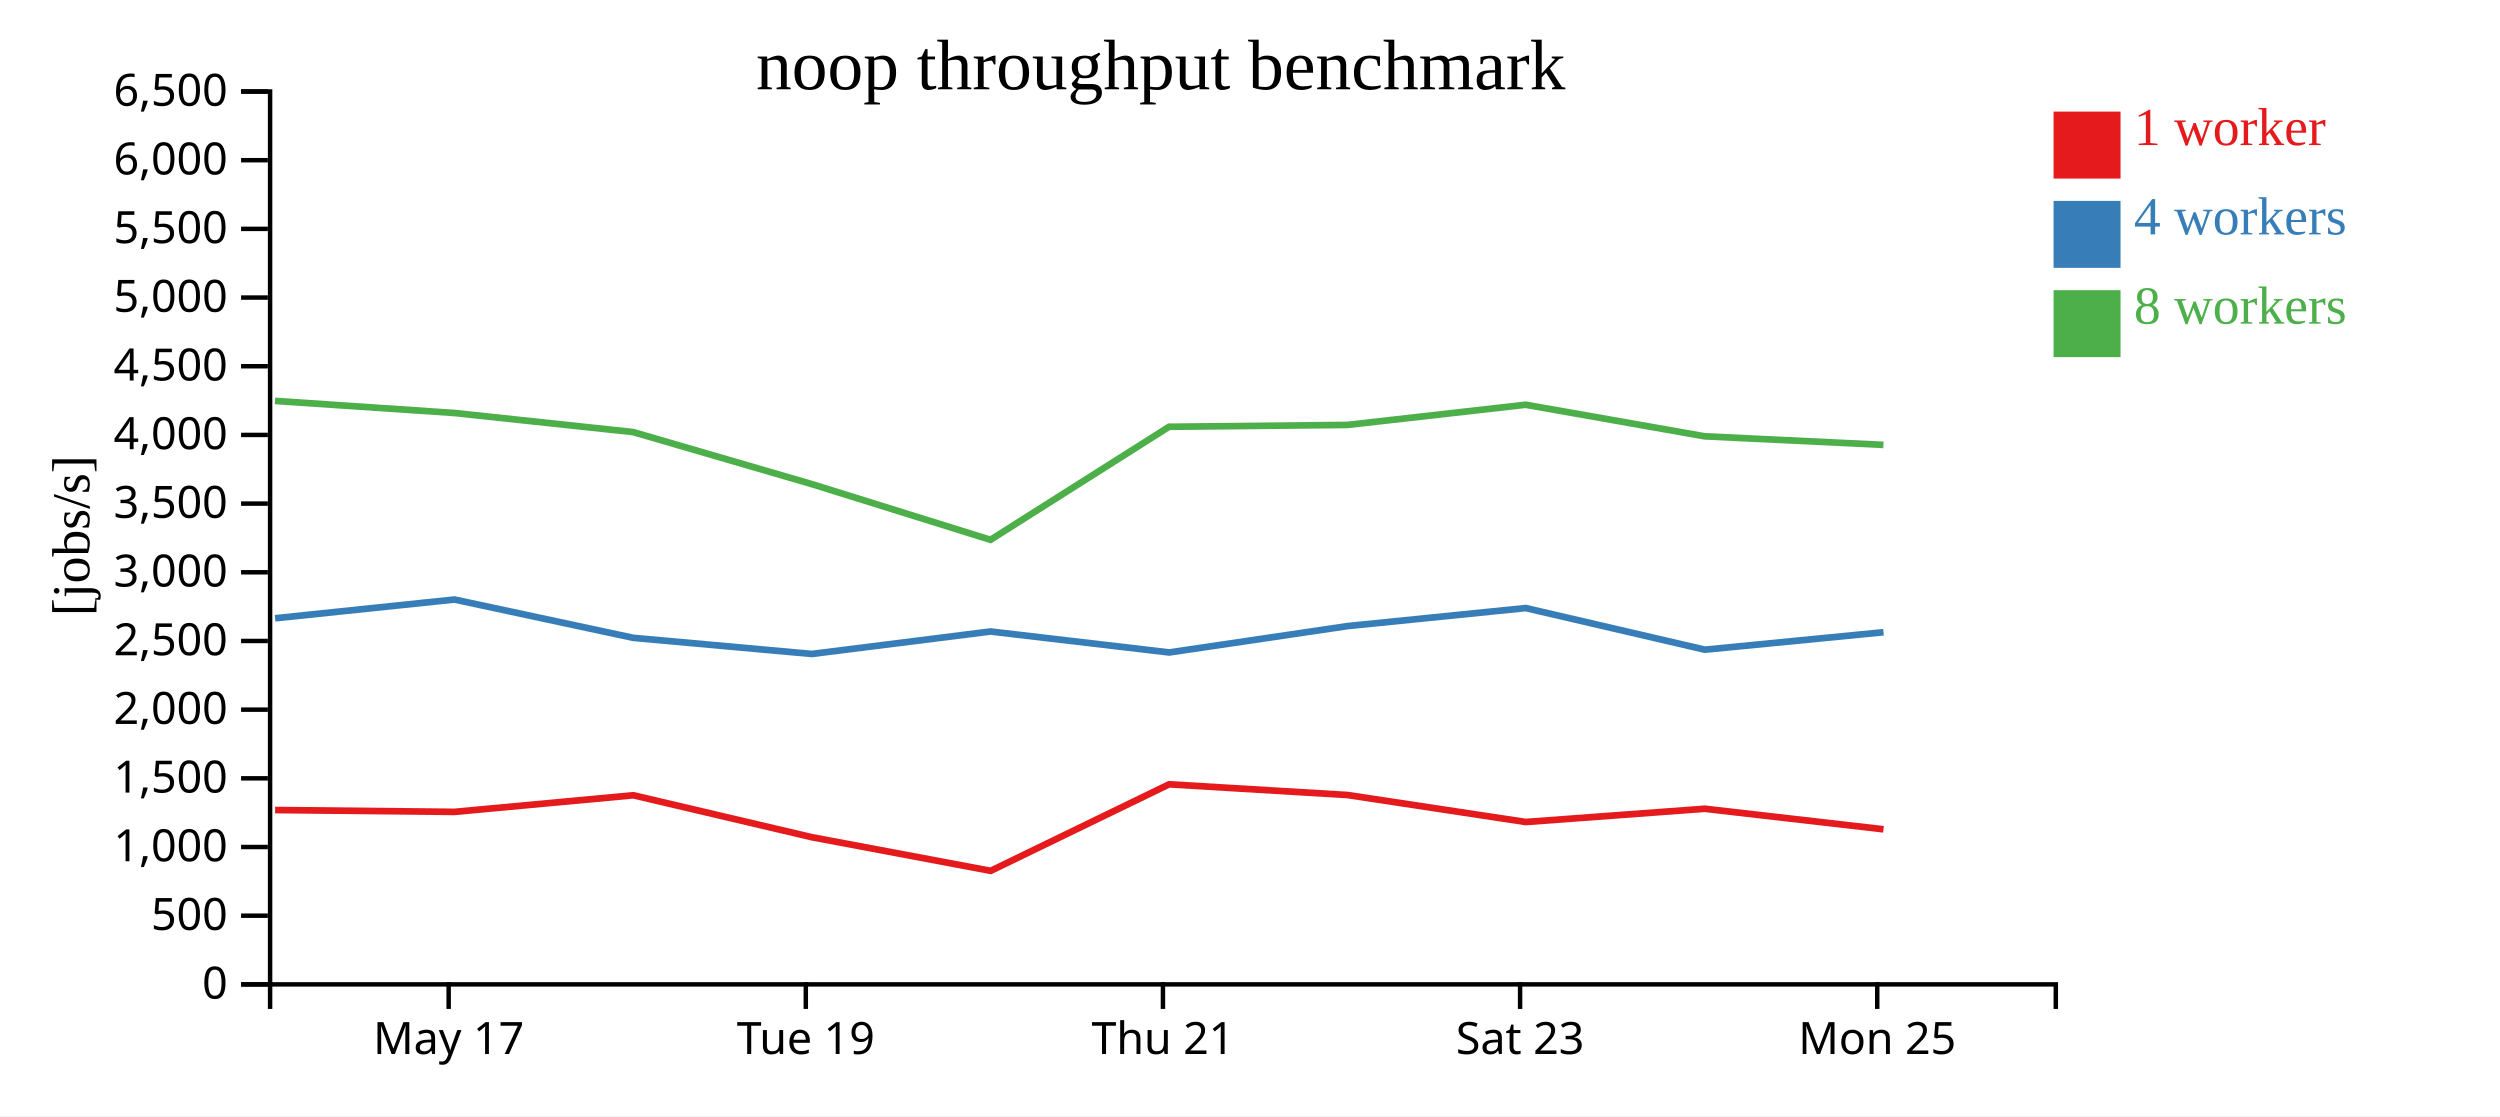
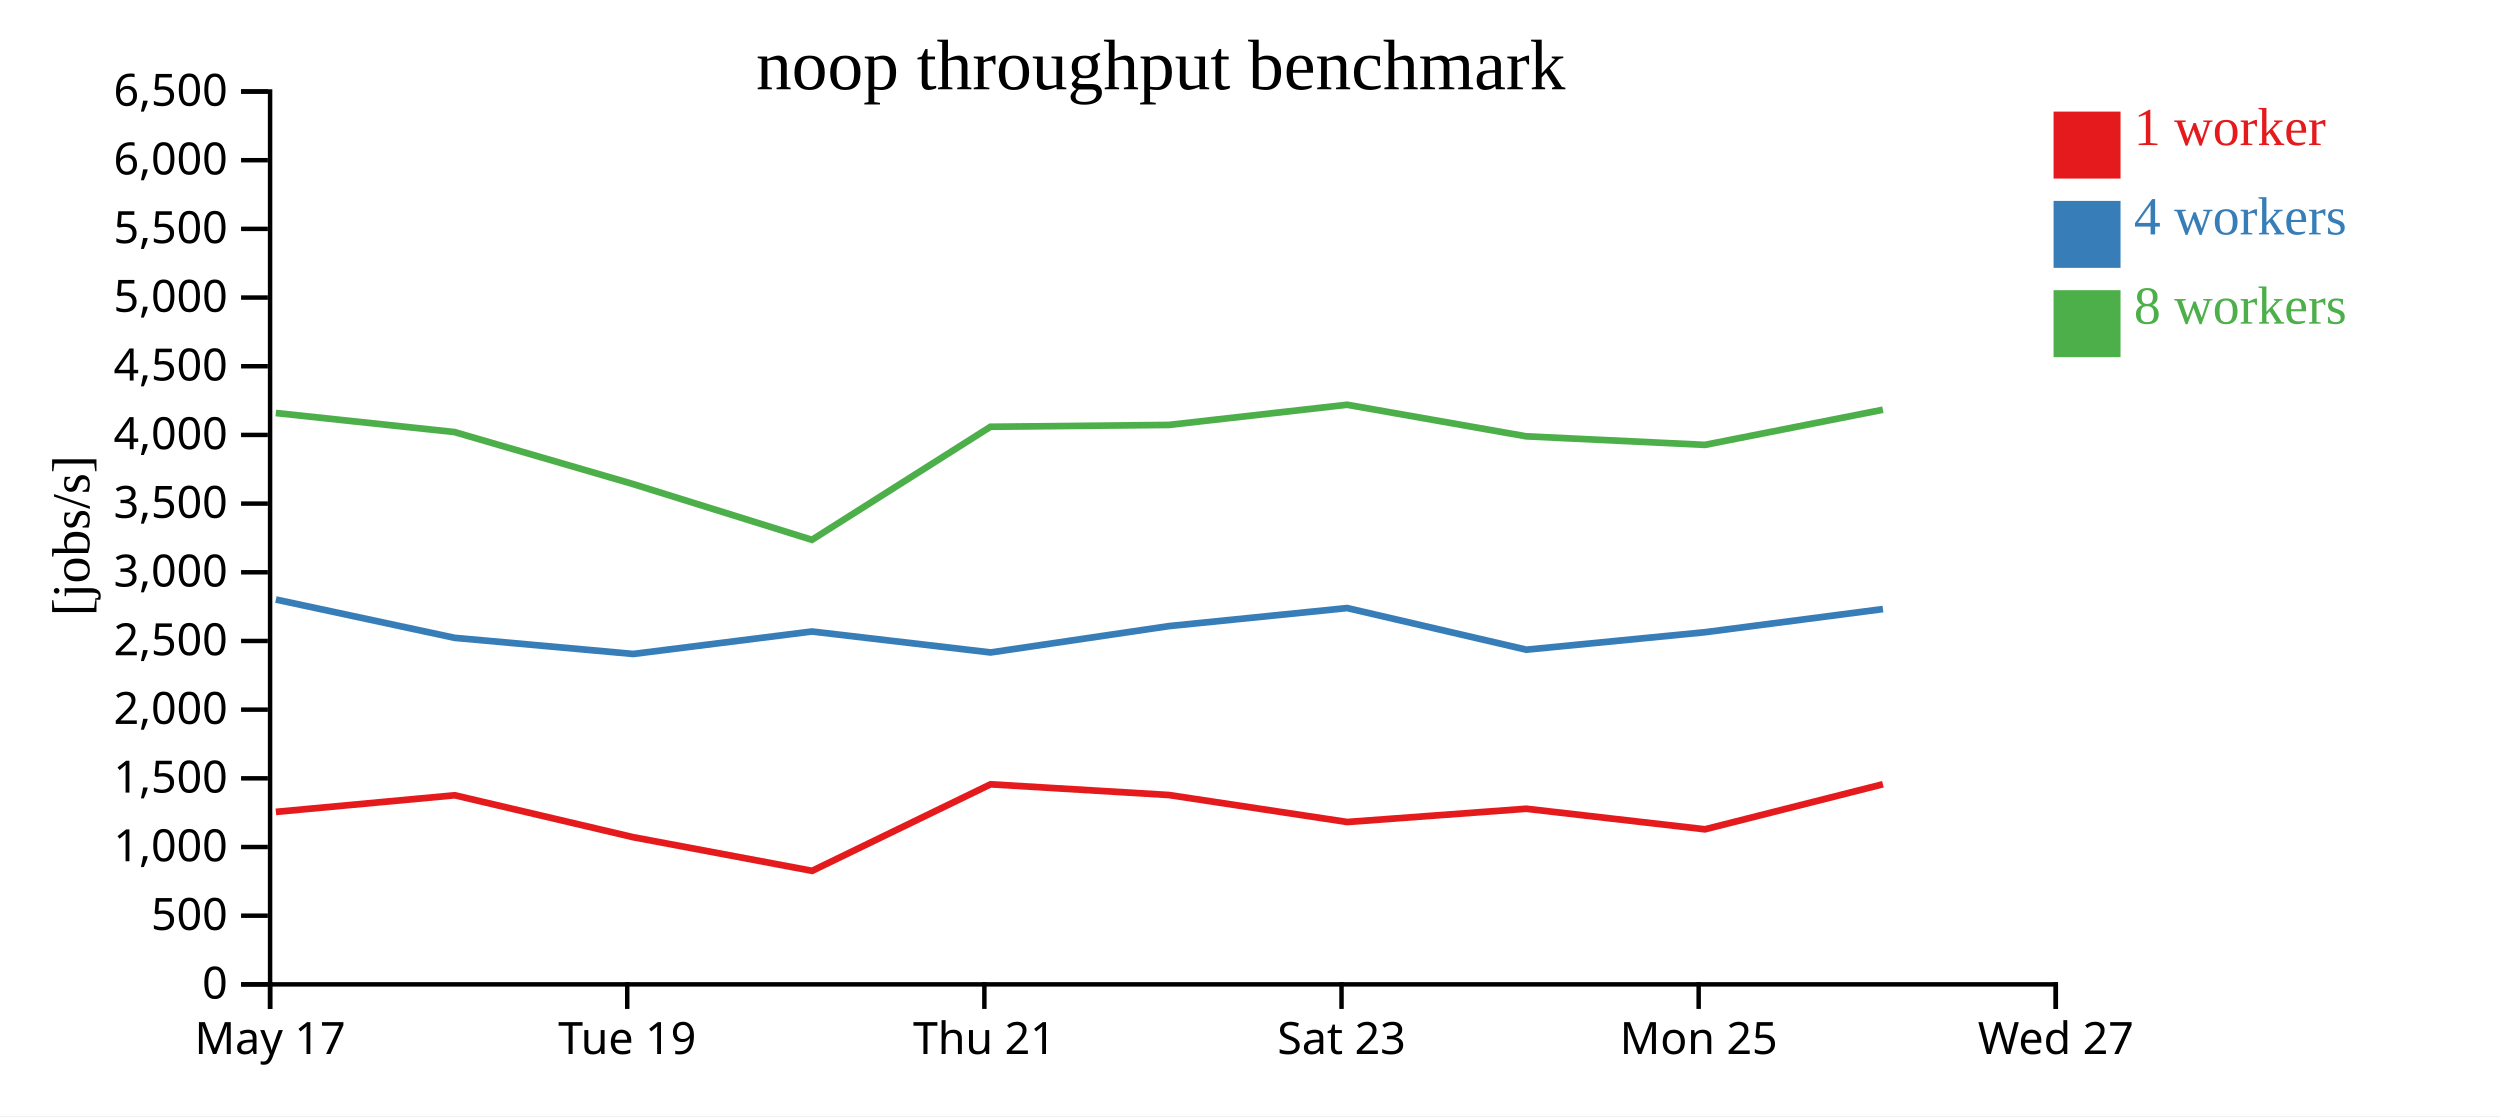
<svg xmlns="http://www.w3.org/2000/svg" width="560" height="250">
  <rect width="100%" height="100%" fill="white" />
  <g transform="translate(60,20)">
    <g transform="translate(0,200)" fill="none" font-size="10" font-family="sans-serif" text-anchor="middle">
      <path class="domain" stroke="currentColor" d="M0.5,6V0.5H400.5V6" />
-       <g class="tick" opacity="1" transform="translate(40.5,0)">
+       <g class="tick" opacity="1" transform="translate(0.5,0)">
        <line stroke="currentColor" y2="6" />
        <text fill="currentColor" y="9" dy="0.71em">May 17</text>
      </g>
-       <g class="tick" opacity="1" transform="translate(120.5,0)">
+       <g class="tick" opacity="1" transform="translate(80.5,0)">
        <line stroke="currentColor" y2="6" />
        <text fill="currentColor" y="9" dy="0.71em">Tue 19</text>
      </g>
-       <g class="tick" opacity="1" transform="translate(200.5,0)">
+       <g class="tick" opacity="1" transform="translate(160.5,0)">
        <line stroke="currentColor" y2="6" />
        <text fill="currentColor" y="9" dy="0.71em">Thu 21</text>
      </g>
-       <g class="tick" opacity="1" transform="translate(280.5,0)">
+       <g class="tick" opacity="1" transform="translate(240.5,0)">
        <line stroke="currentColor" y2="6" />
        <text fill="currentColor" y="9" dy="0.71em">Sat 23</text>
      </g>
-       <g class="tick" opacity="1" transform="translate(360.5,0)">
+       <g class="tick" opacity="1" transform="translate(320.5,0)">
        <line stroke="currentColor" y2="6" />
        <text fill="currentColor" y="9" dy="0.71em">Mon 25</text>
+       </g>
+       <g class="tick" opacity="1" transform="translate(400.5,0)">
+         <line stroke="currentColor" y2="6" />
+         <text fill="currentColor" y="9" dy="0.71em">Wed 27</text>
      </g>
    </g>
    <g fill="none" font-size="10" font-family="sans-serif" text-anchor="end">
      <path class="domain" stroke="currentColor" d="M-6,200.5H0.5V0.5H-6" />
      <g class="tick" opacity="1" transform="translate(0,200.5)">
        <line stroke="currentColor" x2="-6" />
        <text fill="currentColor" x="-9" dy="0.32em">0</text>
      </g>
      <g class="tick" opacity="1" transform="translate(0,185.1154)">
        <line stroke="currentColor" x2="-6" />
        <text fill="currentColor" x="-9" dy="0.32em">500</text>
      </g>
      <g class="tick" opacity="1" transform="translate(0,169.7308)">
        <line stroke="currentColor" x2="-6" />
        <text fill="currentColor" x="-9" dy="0.32em">1,000</text>
      </g>
      <g class="tick" opacity="1" transform="translate(0,154.3462)">
        <line stroke="currentColor" x2="-6" />
        <text fill="currentColor" x="-9" dy="0.32em">1,500</text>
      </g>
      <g class="tick" opacity="1" transform="translate(0,138.9615)">
        <line stroke="currentColor" x2="-6" />
        <text fill="currentColor" x="-9" dy="0.32em">2,000</text>
      </g>
      <g class="tick" opacity="1" transform="translate(0,123.5769)">
        <line stroke="currentColor" x2="-6" />
        <text fill="currentColor" x="-9" dy="0.32em">2,500</text>
      </g>
      <g class="tick" opacity="1" transform="translate(0,108.1923)">
        <line stroke="currentColor" x2="-6" />
        <text fill="currentColor" x="-9" dy="0.32em">3,000</text>
      </g>
      <g class="tick" opacity="1" transform="translate(0,92.80769)">
        <line stroke="currentColor" x2="-6" />
        <text fill="currentColor" x="-9" dy="0.32em">3,500</text>
      </g>
      <g class="tick" opacity="1" transform="translate(0,77.42308)">
        <line stroke="currentColor" x2="-6" />
        <text fill="currentColor" x="-9" dy="0.32em">4,000</text>
      </g>
      <g class="tick" opacity="1" transform="translate(0,62.03846)">
        <line stroke="currentColor" x2="-6" />
        <text fill="currentColor" x="-9" dy="0.32em">4,500</text>
      </g>
      <g class="tick" opacity="1" transform="translate(0,46.65385)">
        <line stroke="currentColor" x2="-6" />
        <text fill="currentColor" x="-9" dy="0.32em">5,000</text>
      </g>
      <g class="tick" opacity="1" transform="translate(0,31.26923)">
        <line stroke="currentColor" x2="-6" />
        <text fill="currentColor" x="-9" dy="0.32em">5,500</text>
      </g>
      <g class="tick" opacity="1" transform="translate(0,15.88462)">
        <line stroke="currentColor" x2="-6" />
        <text fill="currentColor" x="-9" dy="0.32em">6,000</text>
      </g>
      <g class="tick" opacity="1" transform="translate(0,0.5)">
        <line stroke="currentColor" x2="-6" />
        <text fill="currentColor" x="-9" dy="0.32em">6,500</text>
      </g>
    </g>
    <text text-anchor="middle" style="font-size: 12px" transform="rotate(-90)" y="-40" x="-100">[jobs/s]</text>
    <text text-anchor="middle" style="font-size: 16px" y="0" x="200">noop throughput benchmark</text>
-     <path class="line" fill="none" stroke="#e41a1c" stroke-width="1.5" d="M1.629,161.447L41.799,161.862L81.856,158.14L121.852,167.538L161.908,175.07L201.88,155.686L241.838,158.085L281.764,164.131L321.868,161.161L361.904,165.765" />
-     <path class="line" fill="none" stroke="#377eb8" stroke-width="1.5" d="M1.62,118.491L41.795,114.294L81.838,122.876L121.844,126.486L161.877,121.456L201.899,126.15L241.839,120.246L281.764,116.205L321.89,125.532L361.906,121.62" />
-     <path class="line" fill="none" stroke="#4daf4a" stroke-width="1.5" d="M1.599,69.802L41.785,72.513L81.817,76.784L121.825,88.436L161.868,100.92L201.868,75.596L241.819,75.185L281.742,70.663L321.853,77.735L361.886,79.654" />
+     <path class="line" fill="none" stroke="#e41a1c" stroke-width="1.5" d="M1.799,161.862L41.856,158.14L81.852,167.538L121.908,175.07L161.88,155.686L201.838,158.085L241.764,164.131L281.868,161.161L321.904,165.765L361.778,155.67" />
+     <path class="line" fill="none" stroke="#377eb8" stroke-width="1.5" d="M1.795,114.294L41.838,122.876L81.844,126.486L121.877,121.456L161.899,126.15L201.839,120.246L241.764,116.205L281.89,125.532L321.906,121.62L361.787,116.43" />
+     <path class="line" fill="none" stroke="#4daf4a" stroke-width="1.5" d="M1.785,72.513L41.817,76.784L81.825,88.436L121.868,100.92L161.868,75.596L201.819,75.185L241.742,70.663L281.853,77.735L321.886,79.654L361.77,71.779" />
    <rect class="dot" x="400" y="5" width="15" height="15" style="fill: #e41a1c;" />
    <rect class="dot" x="400" y="25" width="15" height="15" style="fill: #377eb8;" />
    <rect class="dot" x="400" y="45" width="15" height="15" style="fill: #4daf4a;" />
    <text class="label" x="418" y="12.5" style="fill: #e41a1c; alignment-baseline: middle;" text-anchor="left">1 worker</text>
    <text class="label" x="418" y="32.5" style="fill: #377eb8; alignment-baseline: middle;" text-anchor="left">4 workers</text>
    <text class="label" x="418" y="52.5" style="fill: #4daf4a; alignment-baseline: middle;" text-anchor="left">8 workers</text>
  </g>
</svg>
